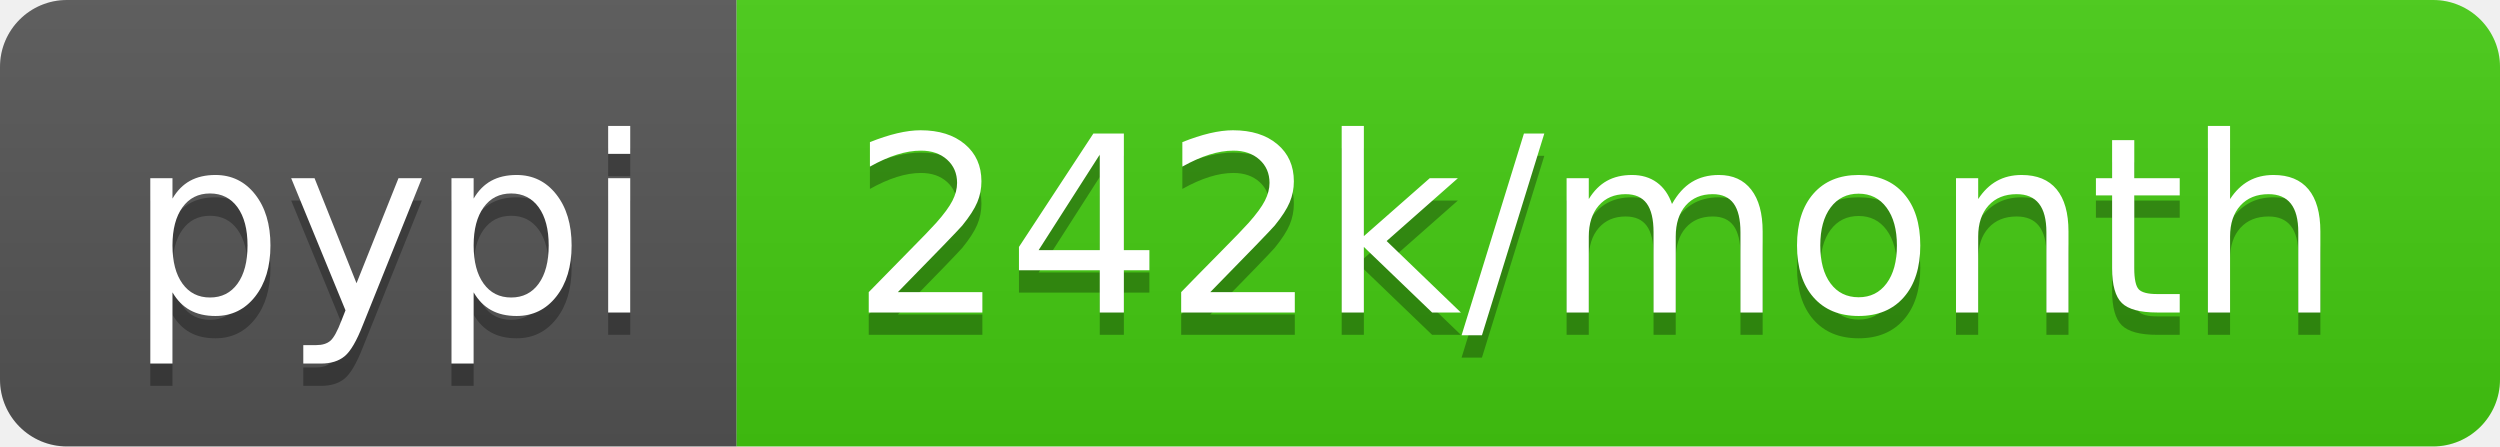
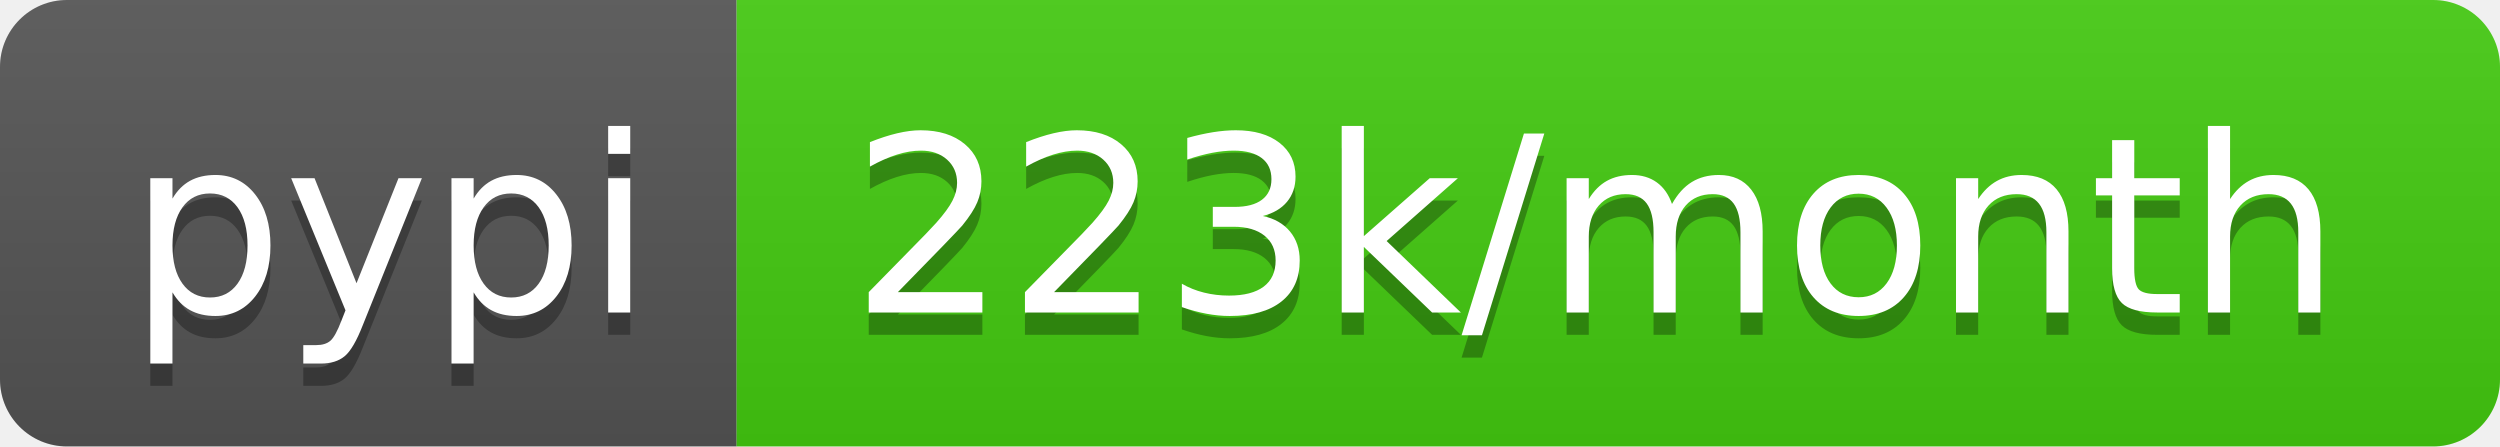
- <svg xmlns="http://www.w3.org/2000/svg" width="112" height="20" role="img" aria-label="pypi: 242k/month">
+ <svg xmlns="http://www.w3.org/2000/svg" width="112" height="20" role="img" aria-label="pypi: 223k/month">
  <linearGradient id="s" x2="0" y2="100%">
    <stop offset="0" stop-color="#bbb" stop-opacity=".1" />
    <stop offset="1" stop-opacity=".1" />
  </linearGradient>
  <clipPath id="r">
    <rect width="112" height="20" rx="3" fill="#fff" />
  </clipPath>
  <g clip-path="url(#r)">
    <rect width="33" height="20" fill="#555" />
    <rect x="33" width="79" height="20" fill="#4c1" />
    <rect width="112" height="20" fill="url(#s)" />
  </g>
  <g fill="#fff" text-anchor="middle" font-family="Verdana,Geneva,DejaVu Sans,sans-serif" text-rendering="geometricPrecision" font-size="110">
    <text aria-hidden="true" x="175" y="150" fill="#010101" fill-opacity=".3" transform="scale(.1)" textLength="230">pypi</text>
    <text x="175" y="140" transform="scale(.1)" fill="#fff" textLength="230">pypi</text>
-     <text aria-hidden="true" x="715" y="150" fill="#010101" fill-opacity=".3" transform="scale(.1)" textLength="690">242k/month</text>
-     <text x="715" y="140" transform="scale(.1)" fill="#fff" textLength="690">242k/month</text>
+     <text aria-hidden="true" x="715" y="150" fill="#010101" fill-opacity=".3" transform="scale(.1)" textLength="690">223k/month</text>
+     <text x="715" y="140" transform="scale(.1)" fill="#fff" textLength="690">223k/month</text>
  </g>
</svg>
